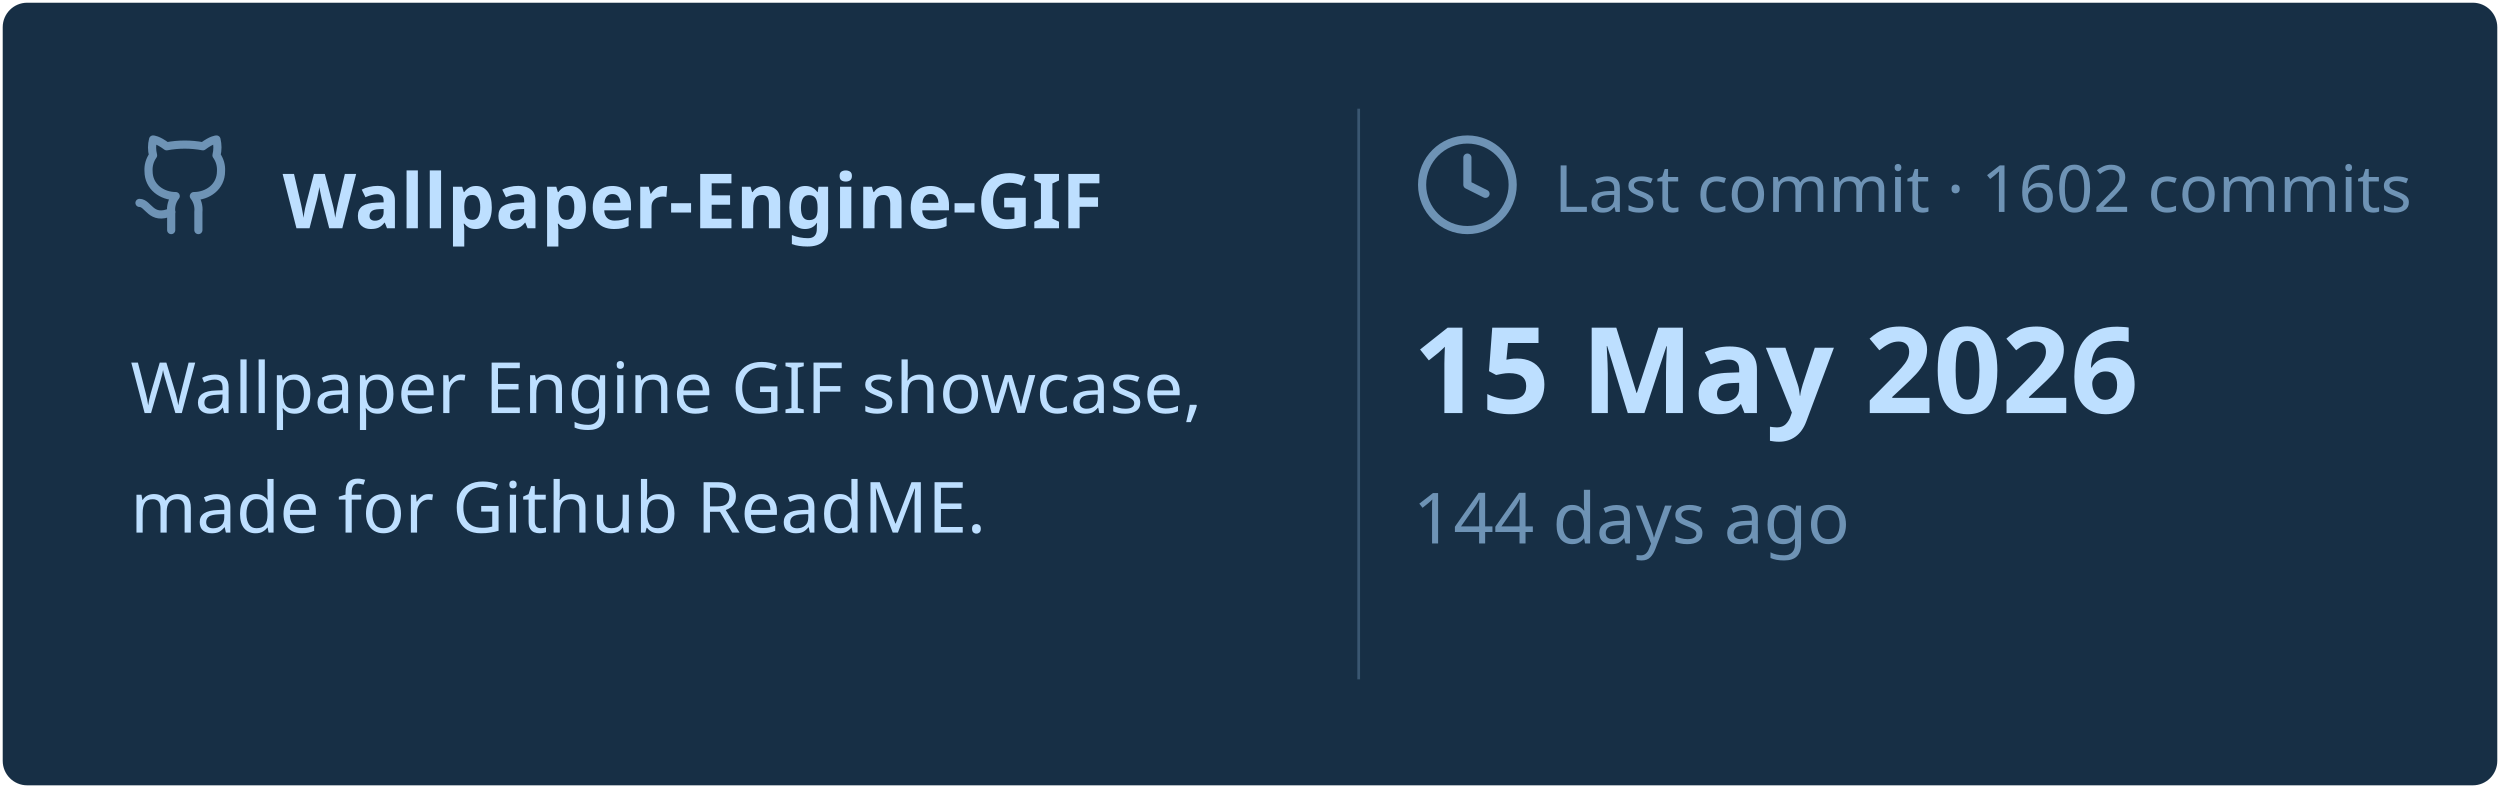
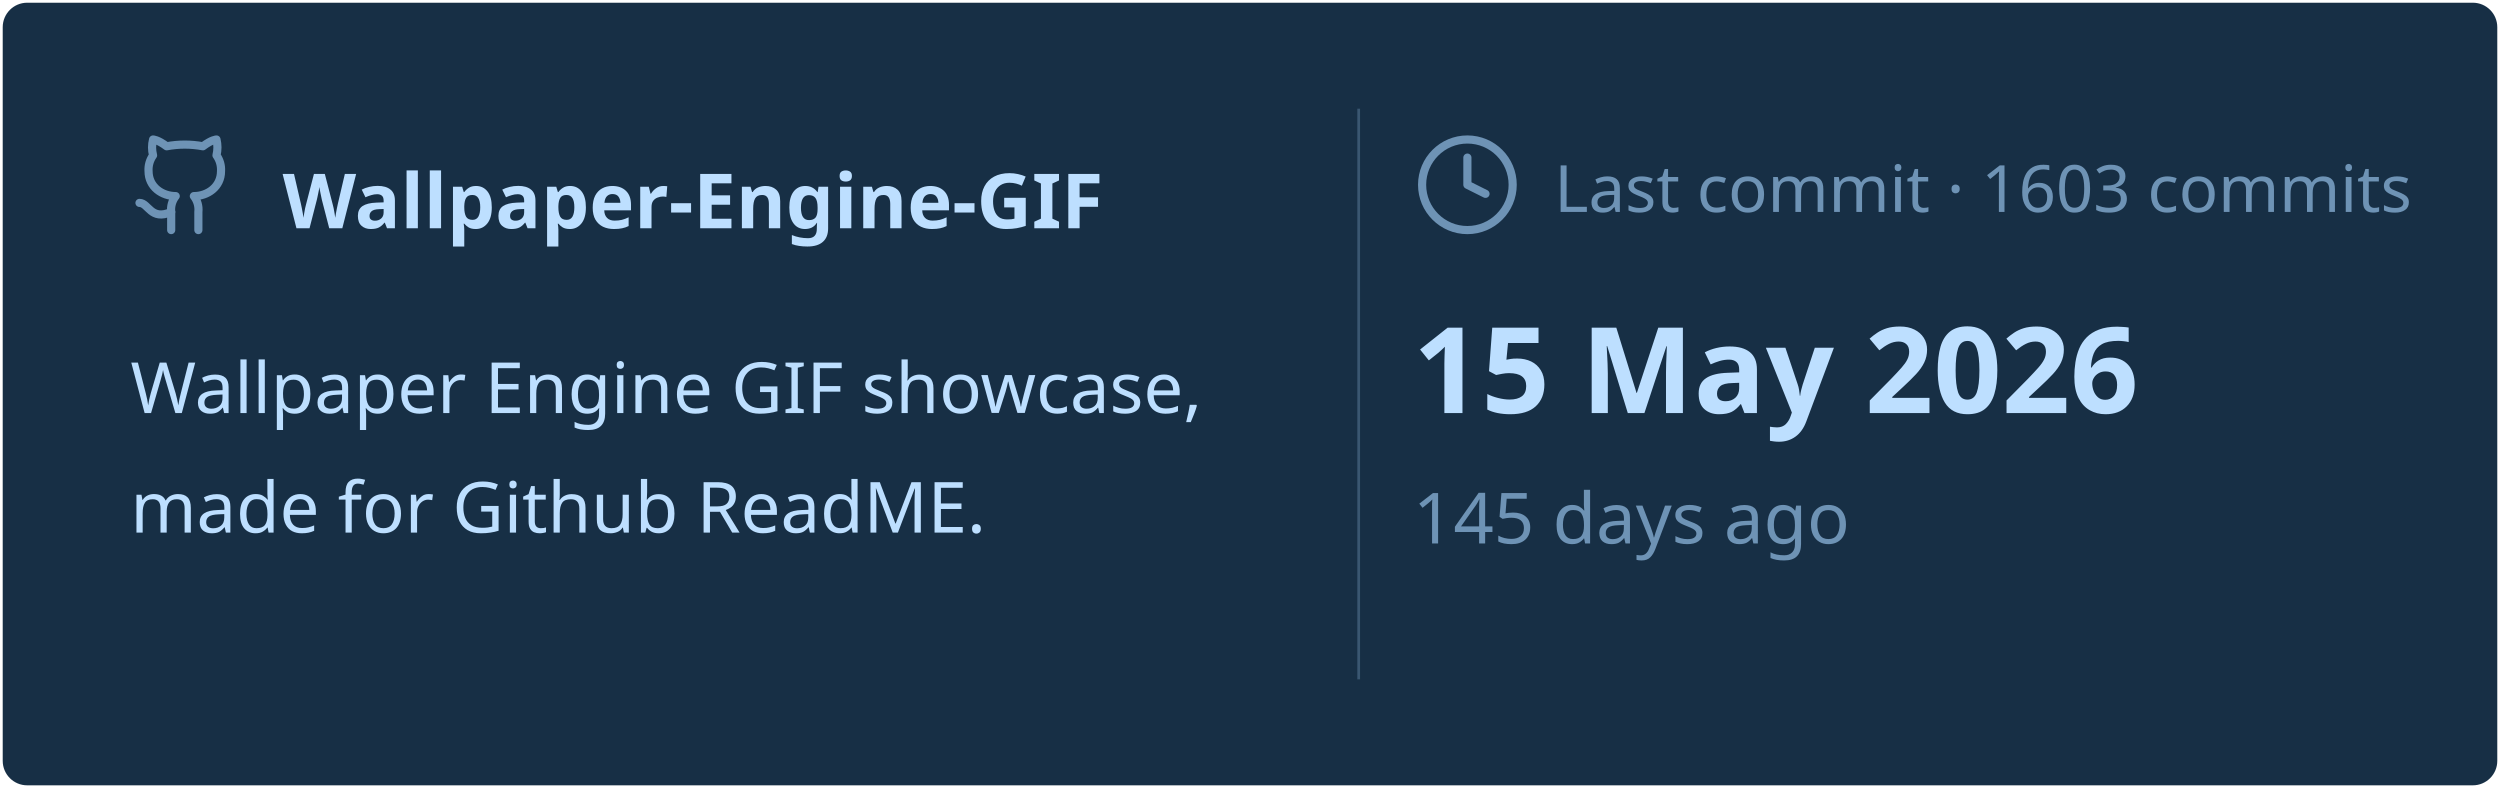
<svg xmlns="http://www.w3.org/2000/svg" viewBox="0 0 460 145" width="460px" height="145px">
  <rect stroke="#000000" stroke-opacity="0" fill="#172F45" rx="4.5" x="0.5" y="0.5" width="459" height="144" />
  <g transform="translate(24, 42)">
    <svg x="0" y="-18" width="20" height="20" viewBox="0 0 24 24" fill="none" stroke="#6E93B5" stroke-width="1.8" stroke-linecap="round" stroke-linejoin="round">
      <path d="M15 22v-4a4.8 4.8 0 0 0-1-3.5c3 0 6-2 6-5.5.08-1.25-.27-2.48-1-3.5.28-1.15.28-2.35 0-3.5 0 0-1 0-3 1.5-2.64-.5-5.36-.5-8 0C6 2 5 2 5 2c-.3 1.15-.3 2.35 0 3.5A5.403 5.403 0 0 0 4 9c0 3.5 3 5.5 6 5.5-.39.49-.68 1.05-.85 1.65-.17.6-.22 1.23-.15 1.85v4" />
      <path d="M9 18c-4.51 2-5-2-7-2" />
    </svg>
    <text x="28" y="0" font-family="&quot;Segoe UI&quot;, Ubuntu, sans-serif" font-size="14" font-weight="700" fill="#BDDFFF">Wallpaper-Engine-GIF</text>
  </g>
  <text x="24" y="76" font-family="&quot;Segoe UI&quot;, Ubuntu, sans-serif" font-size="13" font-weight="400" fill="#BDDFFF">Wallpaper Engine GIF showcase,</text>
  <text x="24" y="98" font-family="&quot;Segoe UI&quot;, Ubuntu, sans-serif" font-size="13" font-weight="400" fill="#BDDFFF">made for Github ReadME.</text>
  <line x1="250" y1="20" x2="250" y2="125" stroke="#6E93B5" stroke-width="0.5" stroke-opacity="0.4" />
  <svg x="260" y="24" width="20" height="20" viewBox="0 0 24 24" fill="none" stroke="#6E93B5" stroke-width="1.8" stroke-linecap="round" stroke-linejoin="round">
    <circle cx="12" cy="12" r="10" />
    <polyline points="12 6 12 12 16 14" />
  </svg>
-   <text x="286" y="39" font-family="&quot;Segoe UI&quot;, Ubuntu, sans-serif" font-size="12" font-weight="400" fill="#6E93B5">Last commit · 1602 commits</text>
+   <text x="286" y="39" font-family="&quot;Segoe UI&quot;, Ubuntu, sans-serif" font-size="12" font-weight="400" fill="#6E93B5">Last commit · 1603 commits</text>
  <text x="260" y="76" font-family="&quot;Segoe UI&quot;, Ubuntu, sans-serif" font-size="22" font-weight="700" fill="#BDDFFF">15 May 2026</text>
-   <text x="260" y="100" font-family="&quot;Segoe UI&quot;, Ubuntu, sans-serif" font-size="13" font-weight="400" fill="#6E93B5">144 days ago</text>
+   <text x="260" y="100" font-family="&quot;Segoe UI&quot;, Ubuntu, sans-serif" font-size="13" font-weight="400" fill="#6E93B5">145 days ago</text>
</svg>
